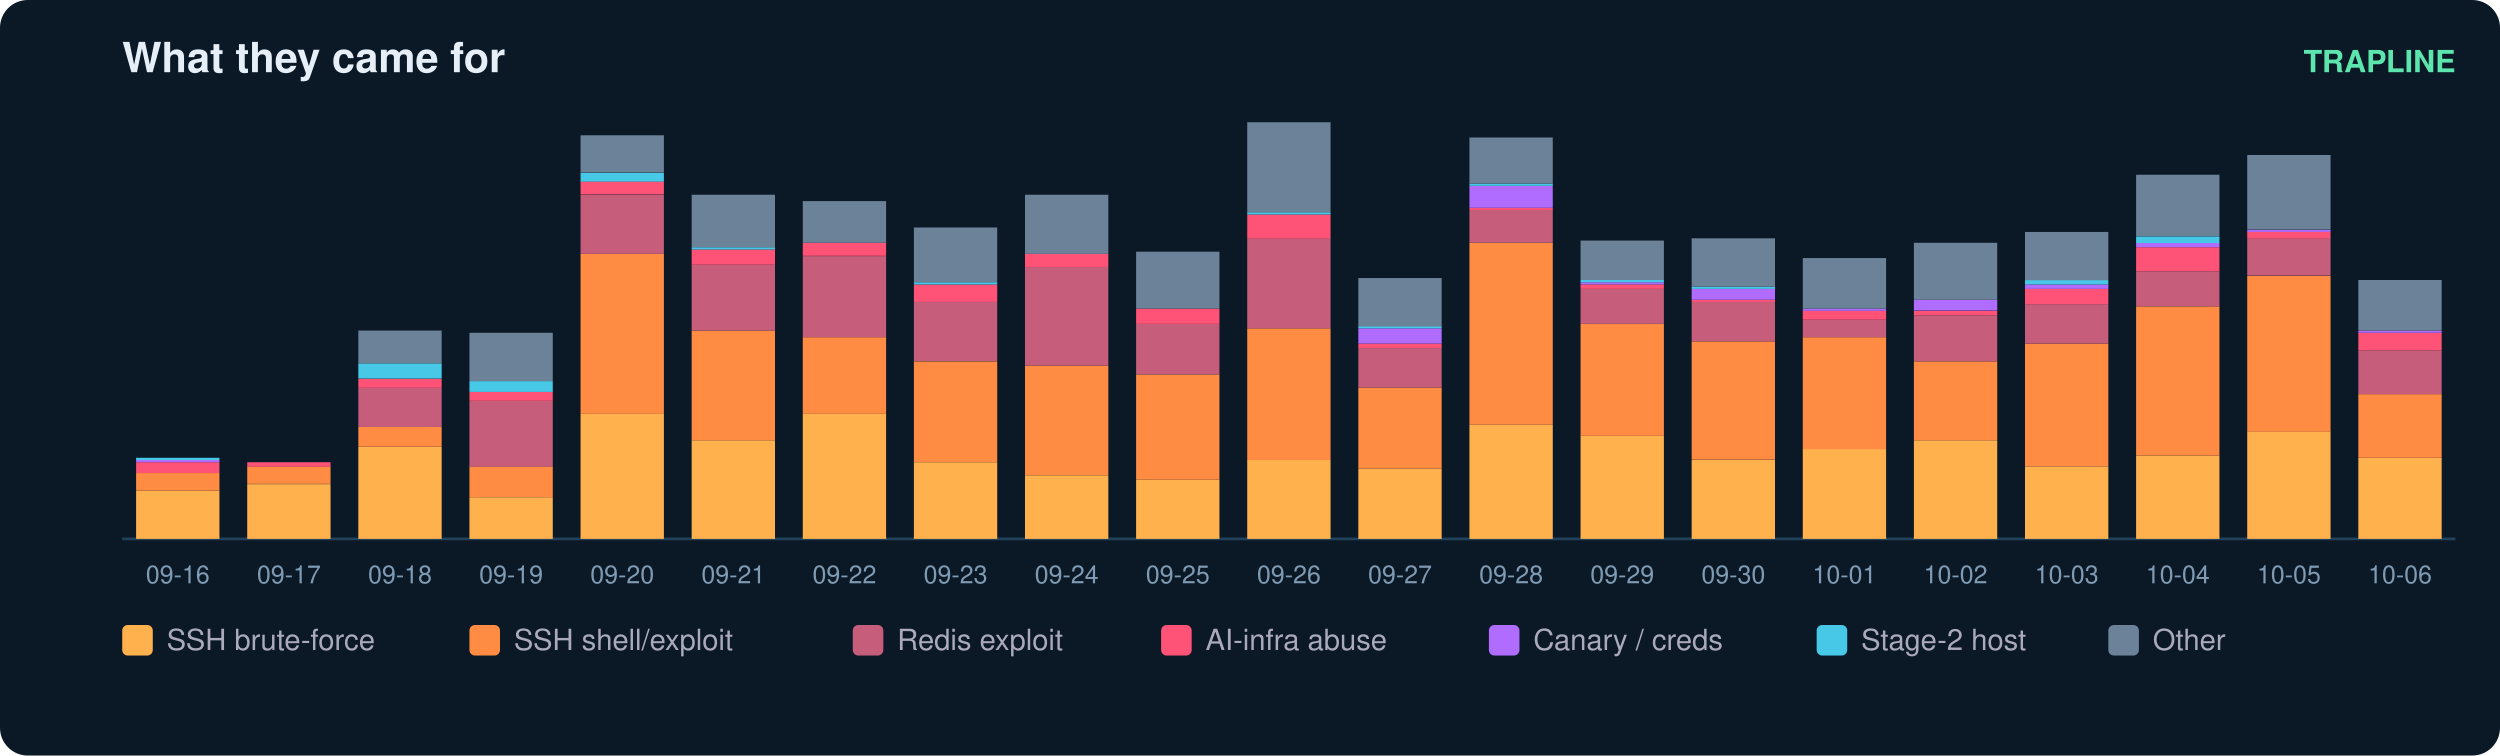
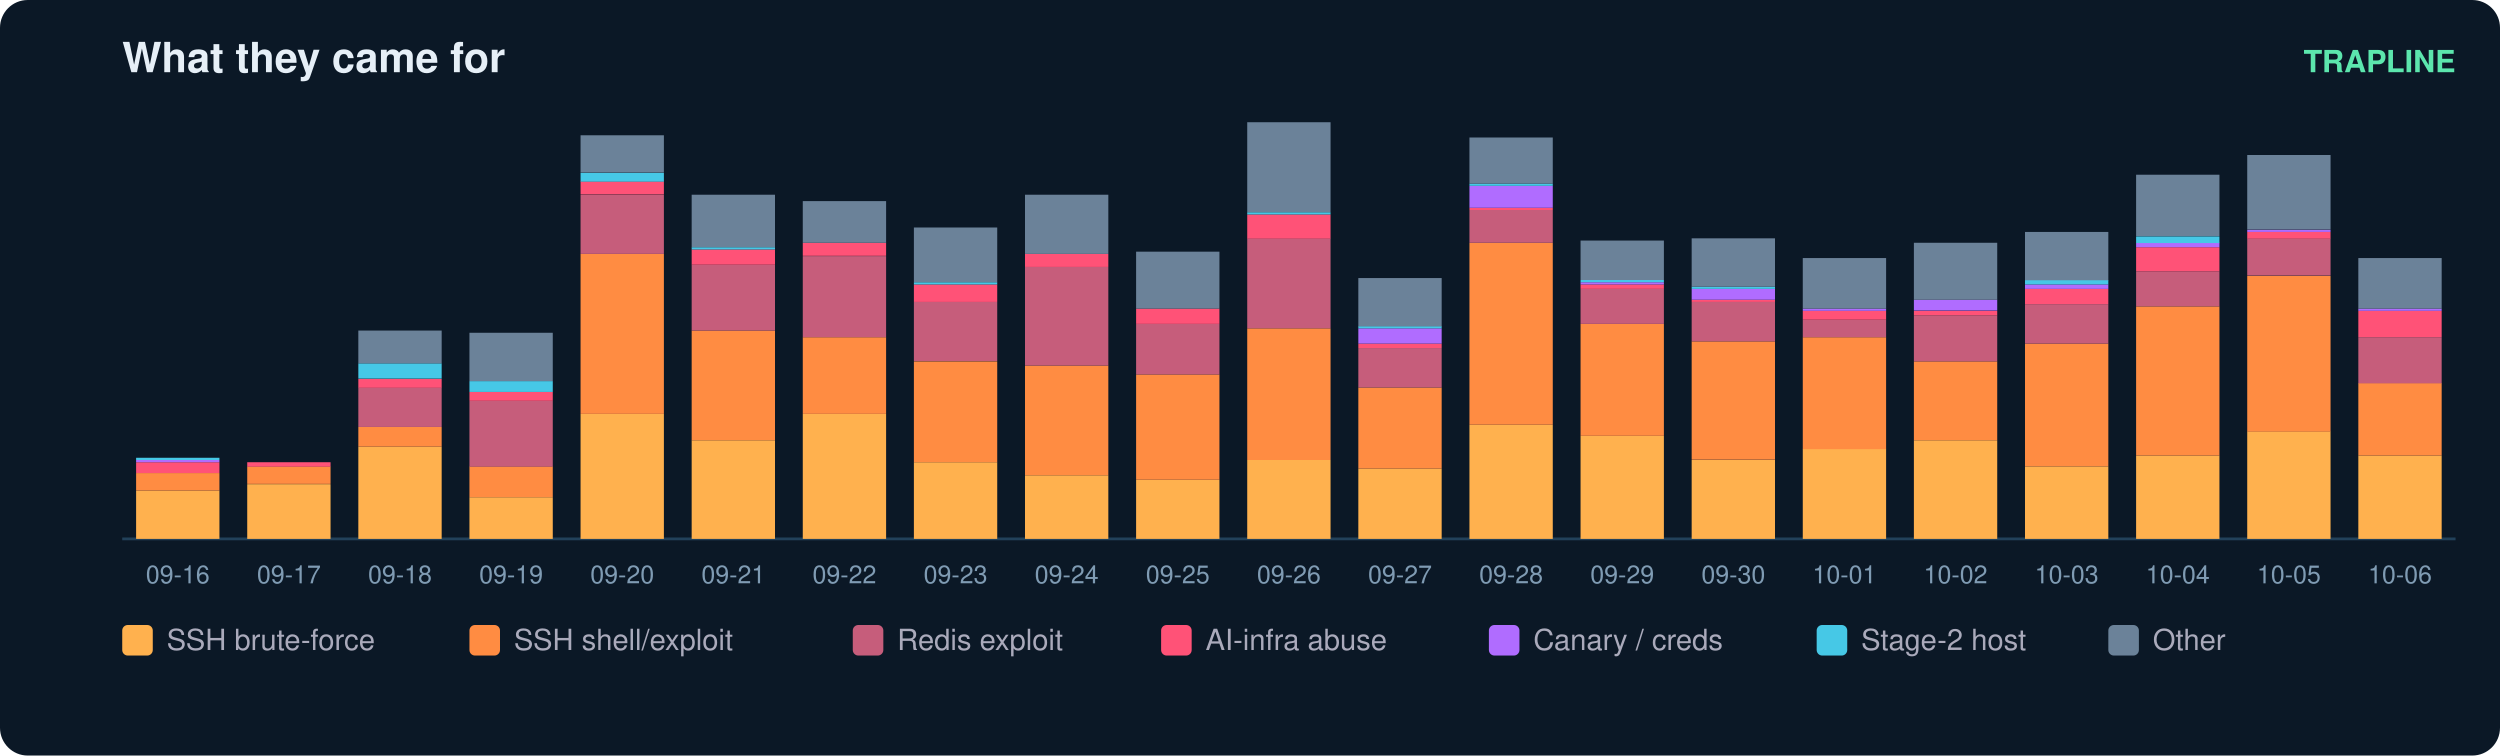
<svg xmlns="http://www.w3.org/2000/svg" width="900" height="272" viewBox="0 0 900 272" font-family="ui-sans-serif,Segoe UI,Helvetica,Arial">
  <rect width="900" height="272" rx="10" fill="#0b1826" />
  <text x="44" y="26" fill="#e6eff7" font-size="15" font-weight="700">What they came for</text>
  <text x="884" y="26" fill="#5ce6ad" font-size="11" text-anchor="end" font-weight="600">TRAPLINE</text>
  <line x1="44" y1="194" x2="884" y2="194" stroke="#22415a" />
  <rect x="49" y="176.6" width="30" height="17.4" fill="#ffb14e" />
  <rect x="49" y="170.3" width="30" height="6.3" fill="#ff8c42" />
  <rect x="49" y="166.4" width="30" height="3.9" fill="#ff5277" />
  <rect x="49" y="165.6" width="30" height="0.8" fill="#b06cff" />
  <rect x="49" y="164.8" width="30" height="0.8" fill="#46c8e6" />
  <text x="64.0" y="210.0" fill="#7f9bb3" font-size="9" text-anchor="middle">09-16</text>
  <rect x="89" y="174.3" width="30" height="19.7" fill="#ffb14e" />
  <rect x="89" y="167.9" width="30" height="6.3" fill="#ff8c42" />
  <rect x="89" y="166.4" width="30" height="1.6" fill="#ff5277" />
  <text x="104.0" y="210.0" fill="#7f9bb3" font-size="9" text-anchor="middle">09-17</text>
  <rect x="129" y="160.8" width="30" height="33.2" fill="#ffb14e" />
  <rect x="129" y="153.7" width="30" height="7.1" fill="#ff8c42" />
  <rect x="129" y="139.5" width="30" height="14.2" fill="#c65d7b" />
  <rect x="129" y="136.4" width="30" height="3.2" fill="#ff5277" />
  <rect x="129" y="130.8" width="30" height="5.5" fill="#46c8e6" />
  <rect x="129" y="119.0" width="30" height="11.8" fill="#6b8299" />
  <text x="144.0" y="210.0" fill="#7f9bb3" font-size="9" text-anchor="middle">09-18</text>
  <rect x="169" y="179.0" width="30" height="15.0" fill="#ffb14e" />
  <rect x="169" y="167.9" width="30" height="11.1" fill="#ff8c42" />
  <rect x="169" y="144.3" width="30" height="23.7" fill="#c65d7b" />
  <rect x="169" y="141.1" width="30" height="3.2" fill="#ff5277" />
  <rect x="169" y="137.2" width="30" height="3.9" fill="#46c8e6" />
  <rect x="169" y="119.8" width="30" height="17.4" fill="#6b8299" />
  <text x="184.0" y="210.0" fill="#7f9bb3" font-size="9" text-anchor="middle">09-19</text>
  <rect x="209" y="149.0" width="30" height="45.0" fill="#ffb14e" />
  <rect x="209" y="91.4" width="30" height="57.6" fill="#ff8c42" />
  <rect x="209" y="70.1" width="30" height="21.3" fill="#c65d7b" />
  <rect x="209" y="65.3" width="30" height="4.7" fill="#ff5277" />
  <rect x="209" y="62.2" width="30" height="3.2" fill="#46c8e6" />
  <rect x="209" y="48.7" width="30" height="13.4" fill="#6b8299" />
  <text x="224.0" y="210.0" fill="#7f9bb3" font-size="9" text-anchor="middle">09-20</text>
  <rect x="249" y="158.5" width="30" height="35.5" fill="#ffb14e" />
  <rect x="249" y="119.0" width="30" height="39.5" fill="#ff8c42" />
  <rect x="249" y="95.3" width="30" height="23.7" fill="#c65d7b" />
  <rect x="249" y="89.8" width="30" height="5.5" fill="#ff5277" />
  <rect x="249" y="89.0" width="30" height="0.8" fill="#46c8e6" />
  <rect x="249" y="70.1" width="30" height="18.9" fill="#6b8299" />
  <text x="264.0" y="210.0" fill="#7f9bb3" font-size="9" text-anchor="middle">09-21</text>
  <rect x="289" y="149.0" width="30" height="45.0" fill="#ffb14e" />
  <rect x="289" y="121.4" width="30" height="27.6" fill="#ff8c42" />
  <rect x="289" y="92.2" width="30" height="29.2" fill="#c65d7b" />
  <rect x="289" y="87.4" width="30" height="4.7" fill="#ff5277" />
  <rect x="289" y="72.4" width="30" height="15.0" fill="#6b8299" />
  <text x="304.0" y="210.0" fill="#7f9bb3" font-size="9" text-anchor="middle">09-22</text>
  <rect x="329" y="166.4" width="30" height="27.6" fill="#ffb14e" />
  <rect x="329" y="130.1" width="30" height="36.3" fill="#ff8c42" />
  <rect x="329" y="108.7" width="30" height="21.3" fill="#c65d7b" />
  <rect x="329" y="102.4" width="30" height="6.3" fill="#ff5277" />
  <rect x="329" y="101.6" width="30" height="0.8" fill="#46c8e6" />
  <rect x="329" y="81.9" width="30" height="19.7" fill="#6b8299" />
  <text x="344.0" y="210.0" fill="#7f9bb3" font-size="9" text-anchor="middle">09-23</text>
  <rect x="369" y="171.1" width="30" height="22.9" fill="#ffb14e" />
  <rect x="369" y="131.6" width="30" height="39.5" fill="#ff8c42" />
  <rect x="369" y="96.1" width="30" height="35.5" fill="#c65d7b" />
  <rect x="369" y="91.4" width="30" height="4.7" fill="#ff5277" />
  <rect x="369" y="70.1" width="30" height="21.3" fill="#6b8299" />
  <text x="384.0" y="210.0" fill="#7f9bb3" font-size="9" text-anchor="middle">09-24</text>
  <rect x="409" y="172.7" width="30" height="21.3" fill="#ffb14e" />
  <rect x="409" y="134.8" width="30" height="37.9" fill="#ff8c42" />
  <rect x="409" y="116.6" width="30" height="18.2" fill="#c65d7b" />
  <rect x="409" y="111.1" width="30" height="5.5" fill="#ff5277" />
  <rect x="409" y="90.6" width="30" height="20.5" fill="#6b8299" />
  <text x="424.0" y="210.0" fill="#7f9bb3" font-size="9" text-anchor="middle">09-25</text>
  <rect x="449" y="165.6" width="30" height="28.4" fill="#ffb14e" />
  <rect x="449" y="118.2" width="30" height="47.4" fill="#ff8c42" />
  <rect x="449" y="85.8" width="30" height="32.4" fill="#c65d7b" />
  <rect x="449" y="77.2" width="30" height="8.7" fill="#ff5277" />
  <rect x="449" y="76.4" width="30" height="0.8" fill="#46c8e6" />
  <rect x="449" y="44.0" width="30" height="32.4" fill="#6b8299" />
  <text x="464.0" y="210.0" fill="#7f9bb3" font-size="9" text-anchor="middle">09-26</text>
  <rect x="489" y="168.7" width="30" height="25.3" fill="#ffb14e" />
  <rect x="489" y="139.5" width="30" height="29.2" fill="#ff8c42" />
  <rect x="489" y="125.3" width="30" height="14.2" fill="#c65d7b" />
  <rect x="489" y="123.7" width="30" height="1.6" fill="#ff5277" />
  <rect x="489" y="118.2" width="30" height="5.5" fill="#b06cff" />
  <rect x="489" y="117.4" width="30" height="0.8" fill="#46c8e6" />
  <rect x="489" y="100.1" width="30" height="17.4" fill="#6b8299" />
  <text x="504.0" y="210.0" fill="#7f9bb3" font-size="9" text-anchor="middle">09-27</text>
  <rect x="529" y="152.9" width="30" height="41.1" fill="#ffb14e" />
  <rect x="529" y="87.4" width="30" height="65.5" fill="#ff8c42" />
  <rect x="529" y="75.6" width="30" height="11.8" fill="#c65d7b" />
  <rect x="529" y="74.8" width="30" height="0.8" fill="#ff5277" />
  <rect x="529" y="66.9" width="30" height="7.9" fill="#b06cff" />
  <rect x="529" y="66.1" width="30" height="0.8" fill="#46c8e6" />
  <rect x="529" y="49.5" width="30" height="16.6" fill="#6b8299" />
  <text x="544.0" y="210.0" fill="#7f9bb3" font-size="9" text-anchor="middle">09-28</text>
  <rect x="569" y="156.9" width="30" height="37.1" fill="#ffb14e" />
  <rect x="569" y="116.6" width="30" height="40.3" fill="#ff8c42" />
  <rect x="569" y="104.0" width="30" height="12.6" fill="#c65d7b" />
  <rect x="569" y="102.4" width="30" height="1.6" fill="#ff5277" />
  <rect x="569" y="101.6" width="30" height="0.8" fill="#b06cff" />
  <rect x="569" y="100.8" width="30" height="0.8" fill="#46c8e6" />
  <rect x="569" y="86.6" width="30" height="14.2" fill="#6b8299" />
  <text x="584.0" y="210.0" fill="#7f9bb3" font-size="9" text-anchor="middle">09-29</text>
  <rect x="609" y="165.6" width="30" height="28.4" fill="#ffb14e" />
  <rect x="609" y="122.9" width="30" height="42.6" fill="#ff8c42" />
  <rect x="609" y="108.7" width="30" height="14.2" fill="#c65d7b" />
  <rect x="609" y="107.9" width="30" height="0.8" fill="#ff5277" />
  <rect x="609" y="104.0" width="30" height="3.9" fill="#b06cff" />
  <rect x="609" y="103.2" width="30" height="0.8" fill="#46c8e6" />
  <rect x="609" y="85.8" width="30" height="17.4" fill="#6b8299" />
  <text x="624.0" y="210.0" fill="#7f9bb3" font-size="9" text-anchor="middle">09-30</text>
  <rect x="649" y="161.6" width="30" height="32.4" fill="#ffb14e" />
  <rect x="649" y="121.4" width="30" height="40.3" fill="#ff8c42" />
  <rect x="649" y="115.1" width="30" height="6.3" fill="#c65d7b" />
  <rect x="649" y="111.9" width="30" height="3.2" fill="#ff5277" />
  <rect x="649" y="111.1" width="30" height="0.8" fill="#b06cff" />
  <rect x="649" y="92.9" width="30" height="18.2" fill="#6b8299" />
  <text x="664.0" y="210.0" fill="#7f9bb3" font-size="9" text-anchor="middle">10-01</text>
  <rect x="689" y="158.5" width="30" height="35.5" fill="#ffb14e" />
  <rect x="689" y="130.1" width="30" height="28.4" fill="#ff8c42" />
  <rect x="689" y="113.5" width="30" height="16.6" fill="#c65d7b" />
  <rect x="689" y="111.9" width="30" height="1.6" fill="#ff5277" />
  <rect x="689" y="107.9" width="30" height="3.9" fill="#b06cff" />
  <rect x="689" y="87.4" width="30" height="20.5" fill="#6b8299" />
  <text x="704.0" y="210.0" fill="#7f9bb3" font-size="9" text-anchor="middle">10-02</text>
  <rect x="729" y="167.9" width="30" height="26.1" fill="#ffb14e" />
  <rect x="729" y="123.7" width="30" height="44.2" fill="#ff8c42" />
  <rect x="729" y="109.5" width="30" height="14.2" fill="#c65d7b" />
  <rect x="729" y="104.0" width="30" height="5.5" fill="#ff5277" />
  <rect x="729" y="102.4" width="30" height="1.6" fill="#b06cff" />
  <rect x="729" y="100.8" width="30" height="1.6" fill="#46c8e6" />
  <rect x="729" y="83.5" width="30" height="17.4" fill="#6b8299" />
  <text x="744.0" y="210.0" fill="#7f9bb3" font-size="9" text-anchor="middle">10-03</text>
  <rect x="769" y="164.0" width="30" height="30.0" fill="#ffb14e" />
  <rect x="769" y="110.3" width="30" height="53.7" fill="#ff8c42" />
  <rect x="769" y="97.7" width="30" height="12.6" fill="#c65d7b" />
  <rect x="769" y="89.0" width="30" height="8.7" fill="#ff5277" />
  <rect x="769" y="87.4" width="30" height="1.6" fill="#b06cff" />
  <rect x="769" y="85.1" width="30" height="2.4" fill="#46c8e6" />
  <rect x="769" y="62.9" width="30" height="22.1" fill="#6b8299" />
  <text x="784.0" y="210.0" fill="#7f9bb3" font-size="9" text-anchor="middle">10-04</text>
  <rect x="809" y="155.3" width="30" height="38.7" fill="#ffb14e" />
  <rect x="809" y="99.3" width="30" height="56.1" fill="#ff8c42" />
  <rect x="809" y="85.8" width="30" height="13.4" fill="#c65d7b" />
  <rect x="809" y="83.5" width="30" height="2.4" fill="#ff5277" />
  <rect x="809" y="82.7" width="30" height="0.8" fill="#b06cff" />
  <rect x="809" y="55.8" width="30" height="26.8" fill="#6b8299" />
  <text x="824.0" y="210.0" fill="#7f9bb3" font-size="9" text-anchor="middle">10-05</text>
-   <rect x="849" y="164.8" width="30" height="29.2" fill="#ffb14e" />
-   <rect x="849" y="141.9" width="30" height="22.9" fill="#ff8c42" />
-   <rect x="849" y="126.1" width="30" height="15.8" fill="#c65d7b" />
-   <rect x="849" y="119.8" width="30" height="6.3" fill="#ff5277" />
-   <rect x="849" y="119.0" width="30" height="0.8" fill="#b06cff" />
-   <rect x="849" y="100.8" width="30" height="18.2" fill="#6b8299" />
+   <rect x="849" y="164.0" width="30" height="30.0" fill="#ffb14e" />
+   <rect x="849" y="137.9" width="30" height="26.1" fill="#ff8c42" />
+   <rect x="849" y="121.4" width="30" height="16.6" fill="#c65d7b" />
+   <rect x="849" y="111.9" width="30" height="9.5" fill="#ff5277" />
+   <rect x="849" y="111.1" width="30" height="0.8" fill="#b06cff" />
+   <rect x="849" y="92.9" width="30" height="18.2" fill="#6b8299" />
  <text x="864.0" y="210.0" fill="#7f9bb3" font-size="9" text-anchor="middle">10-06</text>
  <rect x="44" y="225" width="11" height="11" rx="2" fill="#ffb14e" />
  <text x="60" y="234" fill="#aab" font-size="10.5">SSH brute-force</text>
  <rect x="169" y="225" width="11" height="11" rx="2" fill="#ff8c42" />
  <text x="185" y="234" fill="#aab" font-size="10.5">SSH shell/exploit</text>
  <rect x="307" y="225" width="11" height="11" rx="2" fill="#c65d7b" />
  <text x="323" y="234" fill="#aab" font-size="10.5">Redis exploit</text>
  <rect x="418" y="225" width="11" height="11" rx="2" fill="#ff5277" />
  <text x="434" y="234" fill="#aab" font-size="10.5">AI-infra abuse</text>
  <rect x="536" y="225" width="11" height="11" rx="2" fill="#b06cff" />
  <text x="552" y="234" fill="#aab" font-size="10.5">Canary / creds</text>
  <rect x="654" y="225" width="11" height="11" rx="2" fill="#46c8e6" />
  <text x="670" y="234" fill="#aab" font-size="10.5">Stage-2 host</text>
  <rect x="759" y="225" width="11" height="11" rx="2" fill="#6b8299" />
  <text x="775" y="234" fill="#aab" font-size="10.5">Other</text>
</svg>
